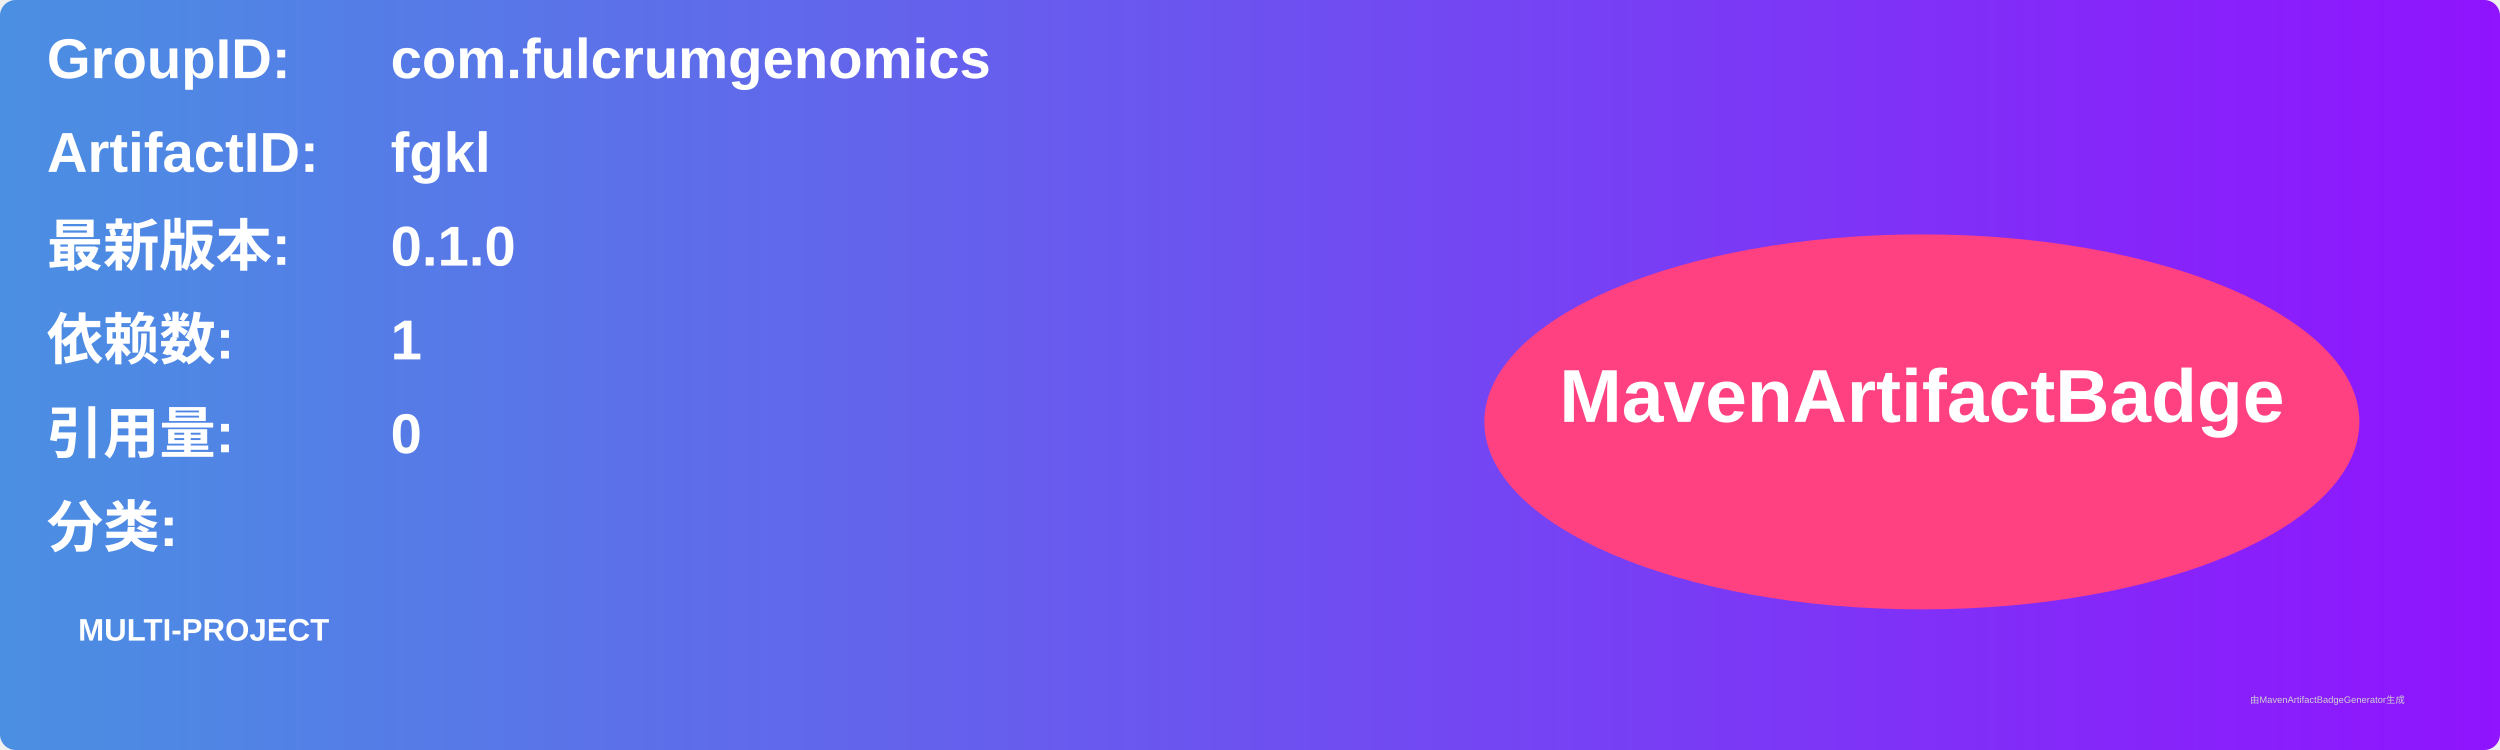
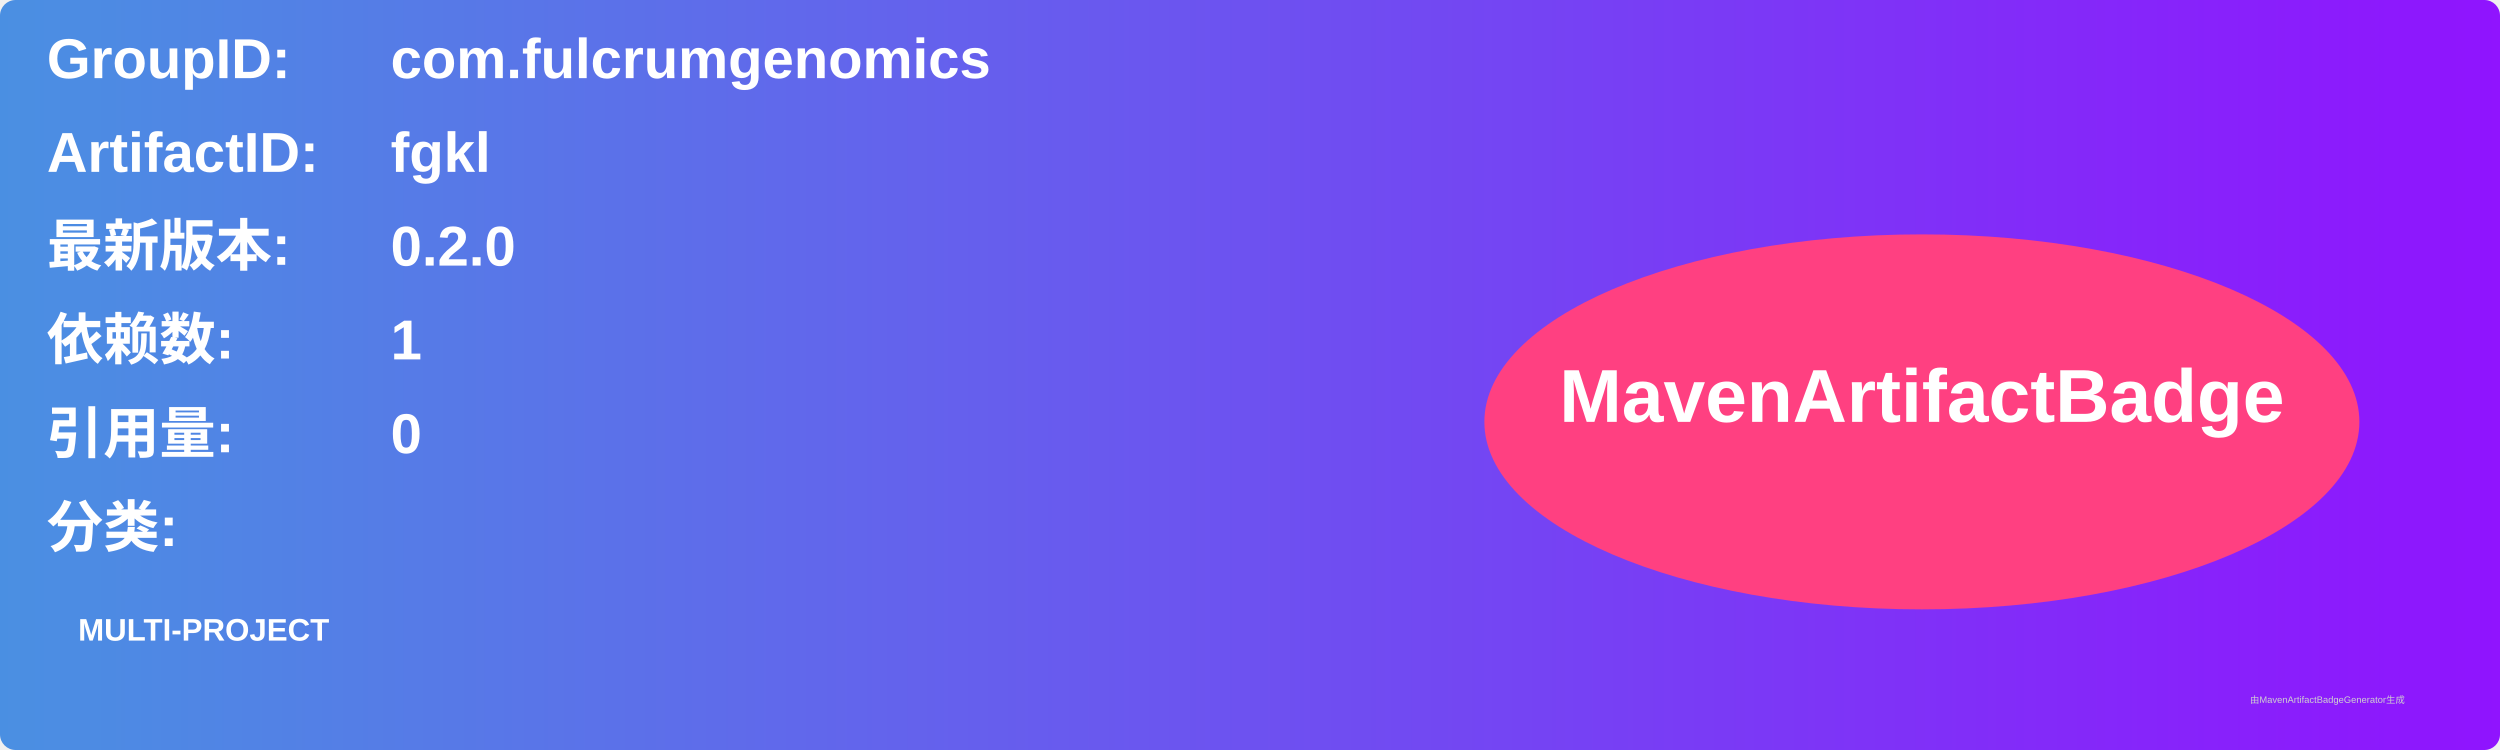
<svg xmlns="http://www.w3.org/2000/svg" width="800" height="240" viewBox="0 0 800 240">
  <linearGradient id="grad" x1="0%" y1="0%" x2="100%" y2="0%">
    <stop offset="0%" stop-color="#4a90e2" />
    <stop offset="100%" stop-color="#9013fe" />
  </linearGradient>
  <rect width="100%" height="100%" rx="5" ry="5" fill="url(#grad)" />
  <g transform="translate(15, 15)">
    <text x="0" y="10" font-family="Arial" font-size="18" fill="white" font-weight="bold" width="260">GroupID:</text>
    <text x="110" y="10" font-family="Arial" font-size="18" fill="white" font-weight="bold" width="460">com.fulcrumgenomics</text>
    <text x="0" y="40" font-family="Arial" font-size="18" fill="white" font-weight="bold" width="260">ArtifactID:</text>
    <text x="110" y="40" font-family="Arial" font-size="18" fill="white" font-weight="bold" width="460">fgkl</text>
    <text x="0" y="70" font-family="Arial" font-size="18" fill="white" font-weight="bold">最新版本:</text>
    <text x="110" y="70" font-family="Arial" font-size="18" fill="white" font-weight="bold">
-       <tspan font-weight="bold">0.1.0</tspan>
+       <tspan font-weight="bold">0.2.0</tspan>
    </text>
    <text x="0" y="100" font-family="Arial" font-size="18" fill="white" font-weight="bold">依赖数: </text>
    <text x="110" y="100" font-family="Arial" font-size="18" fill="white">
      <tspan font-weight="bold">1</tspan>
    </text>
    <text x="0" y="130" font-family="Arial" font-size="18" fill="white" font-weight="bold">引用量: </text>
    <text x="110" y="130" font-family="Arial" font-size="18" fill="white">
      <tspan font-weight="bold">0</tspan>
    </text>
    <text x="0" y="160" font-family="Arial" font-size="18" fill="white" font-weight="bold">分类:</text>
    <text x="10" y="190" font-family="Arial" font-size="10" fill="white">
      <tspan font-weight="bold">MULTI-PROJECT</tspan>
    </text>
    <ellipse cx="600" cy="120" rx="140" ry="60" fill="#ff4081" />
    <text x="600" y="120" text-anchor="middle" font-family="Arial" font-size="24" fill="white" font-weight="bold">MavenArtifactBadge</text>
  </g>
  <text x="720" y="225" font-family="Arial" font-size="3" fill="#d0d0d0">由MavenArtifactBadgeGenerator生成</text>
</svg>
